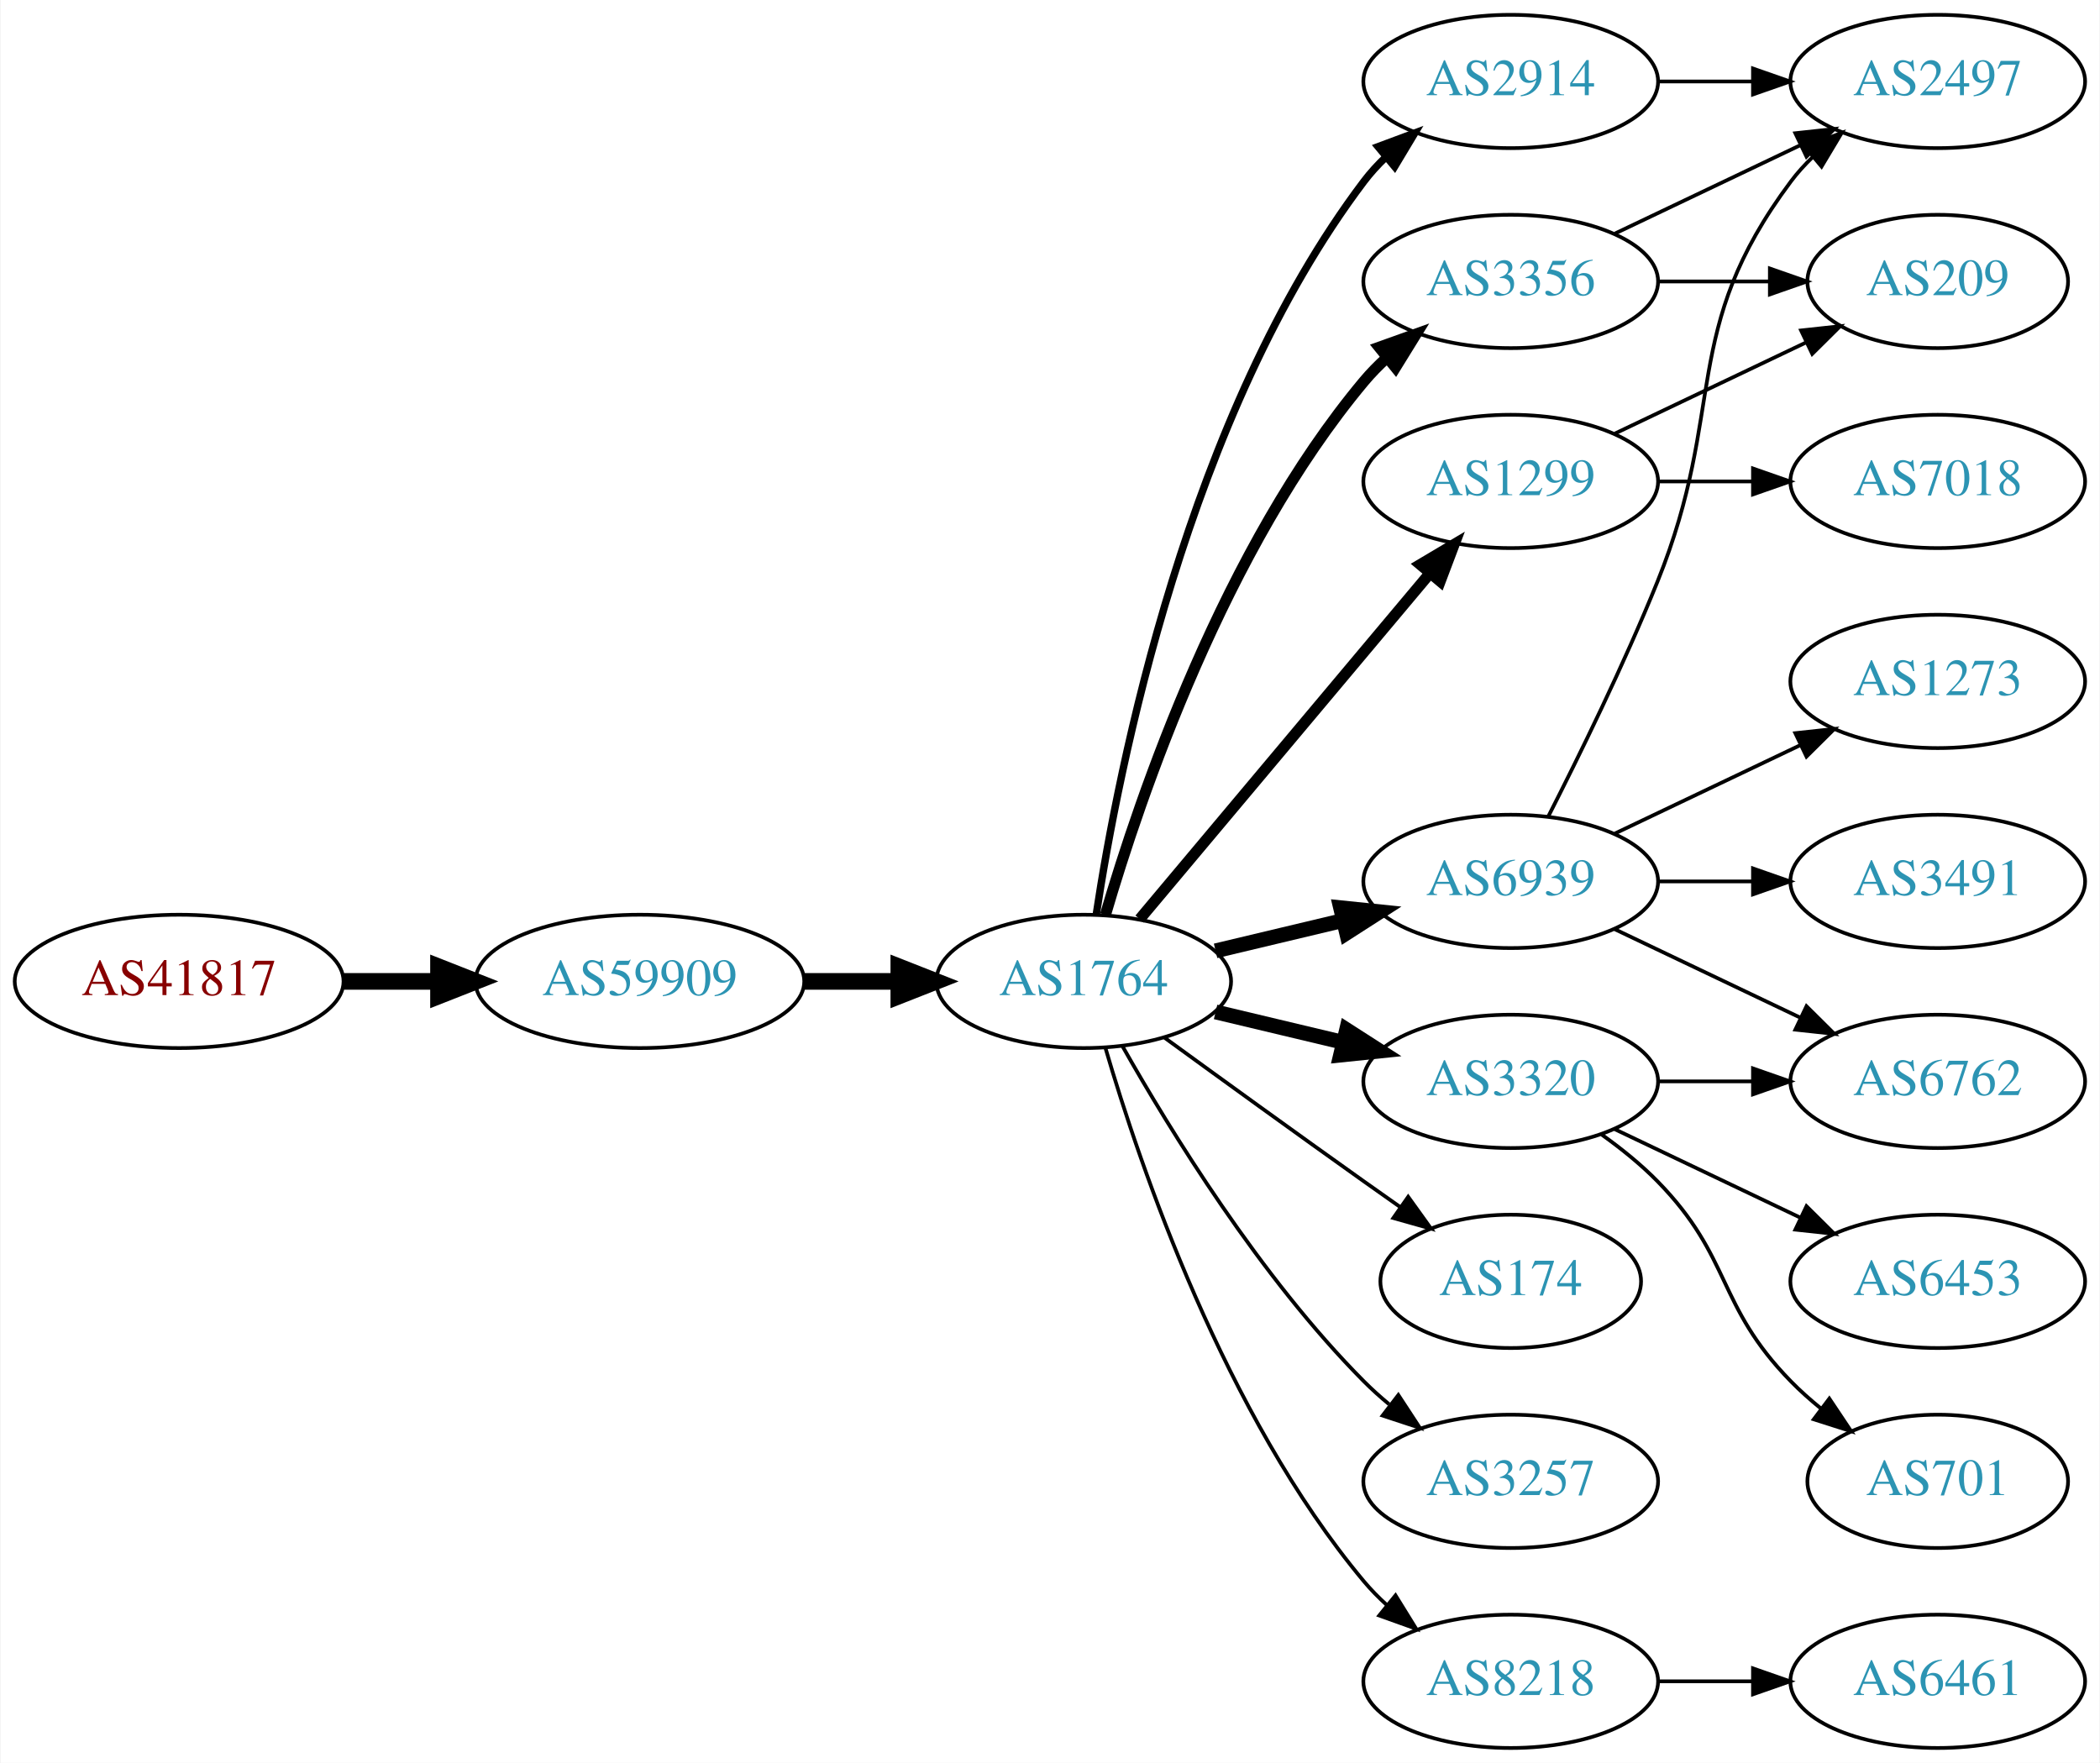
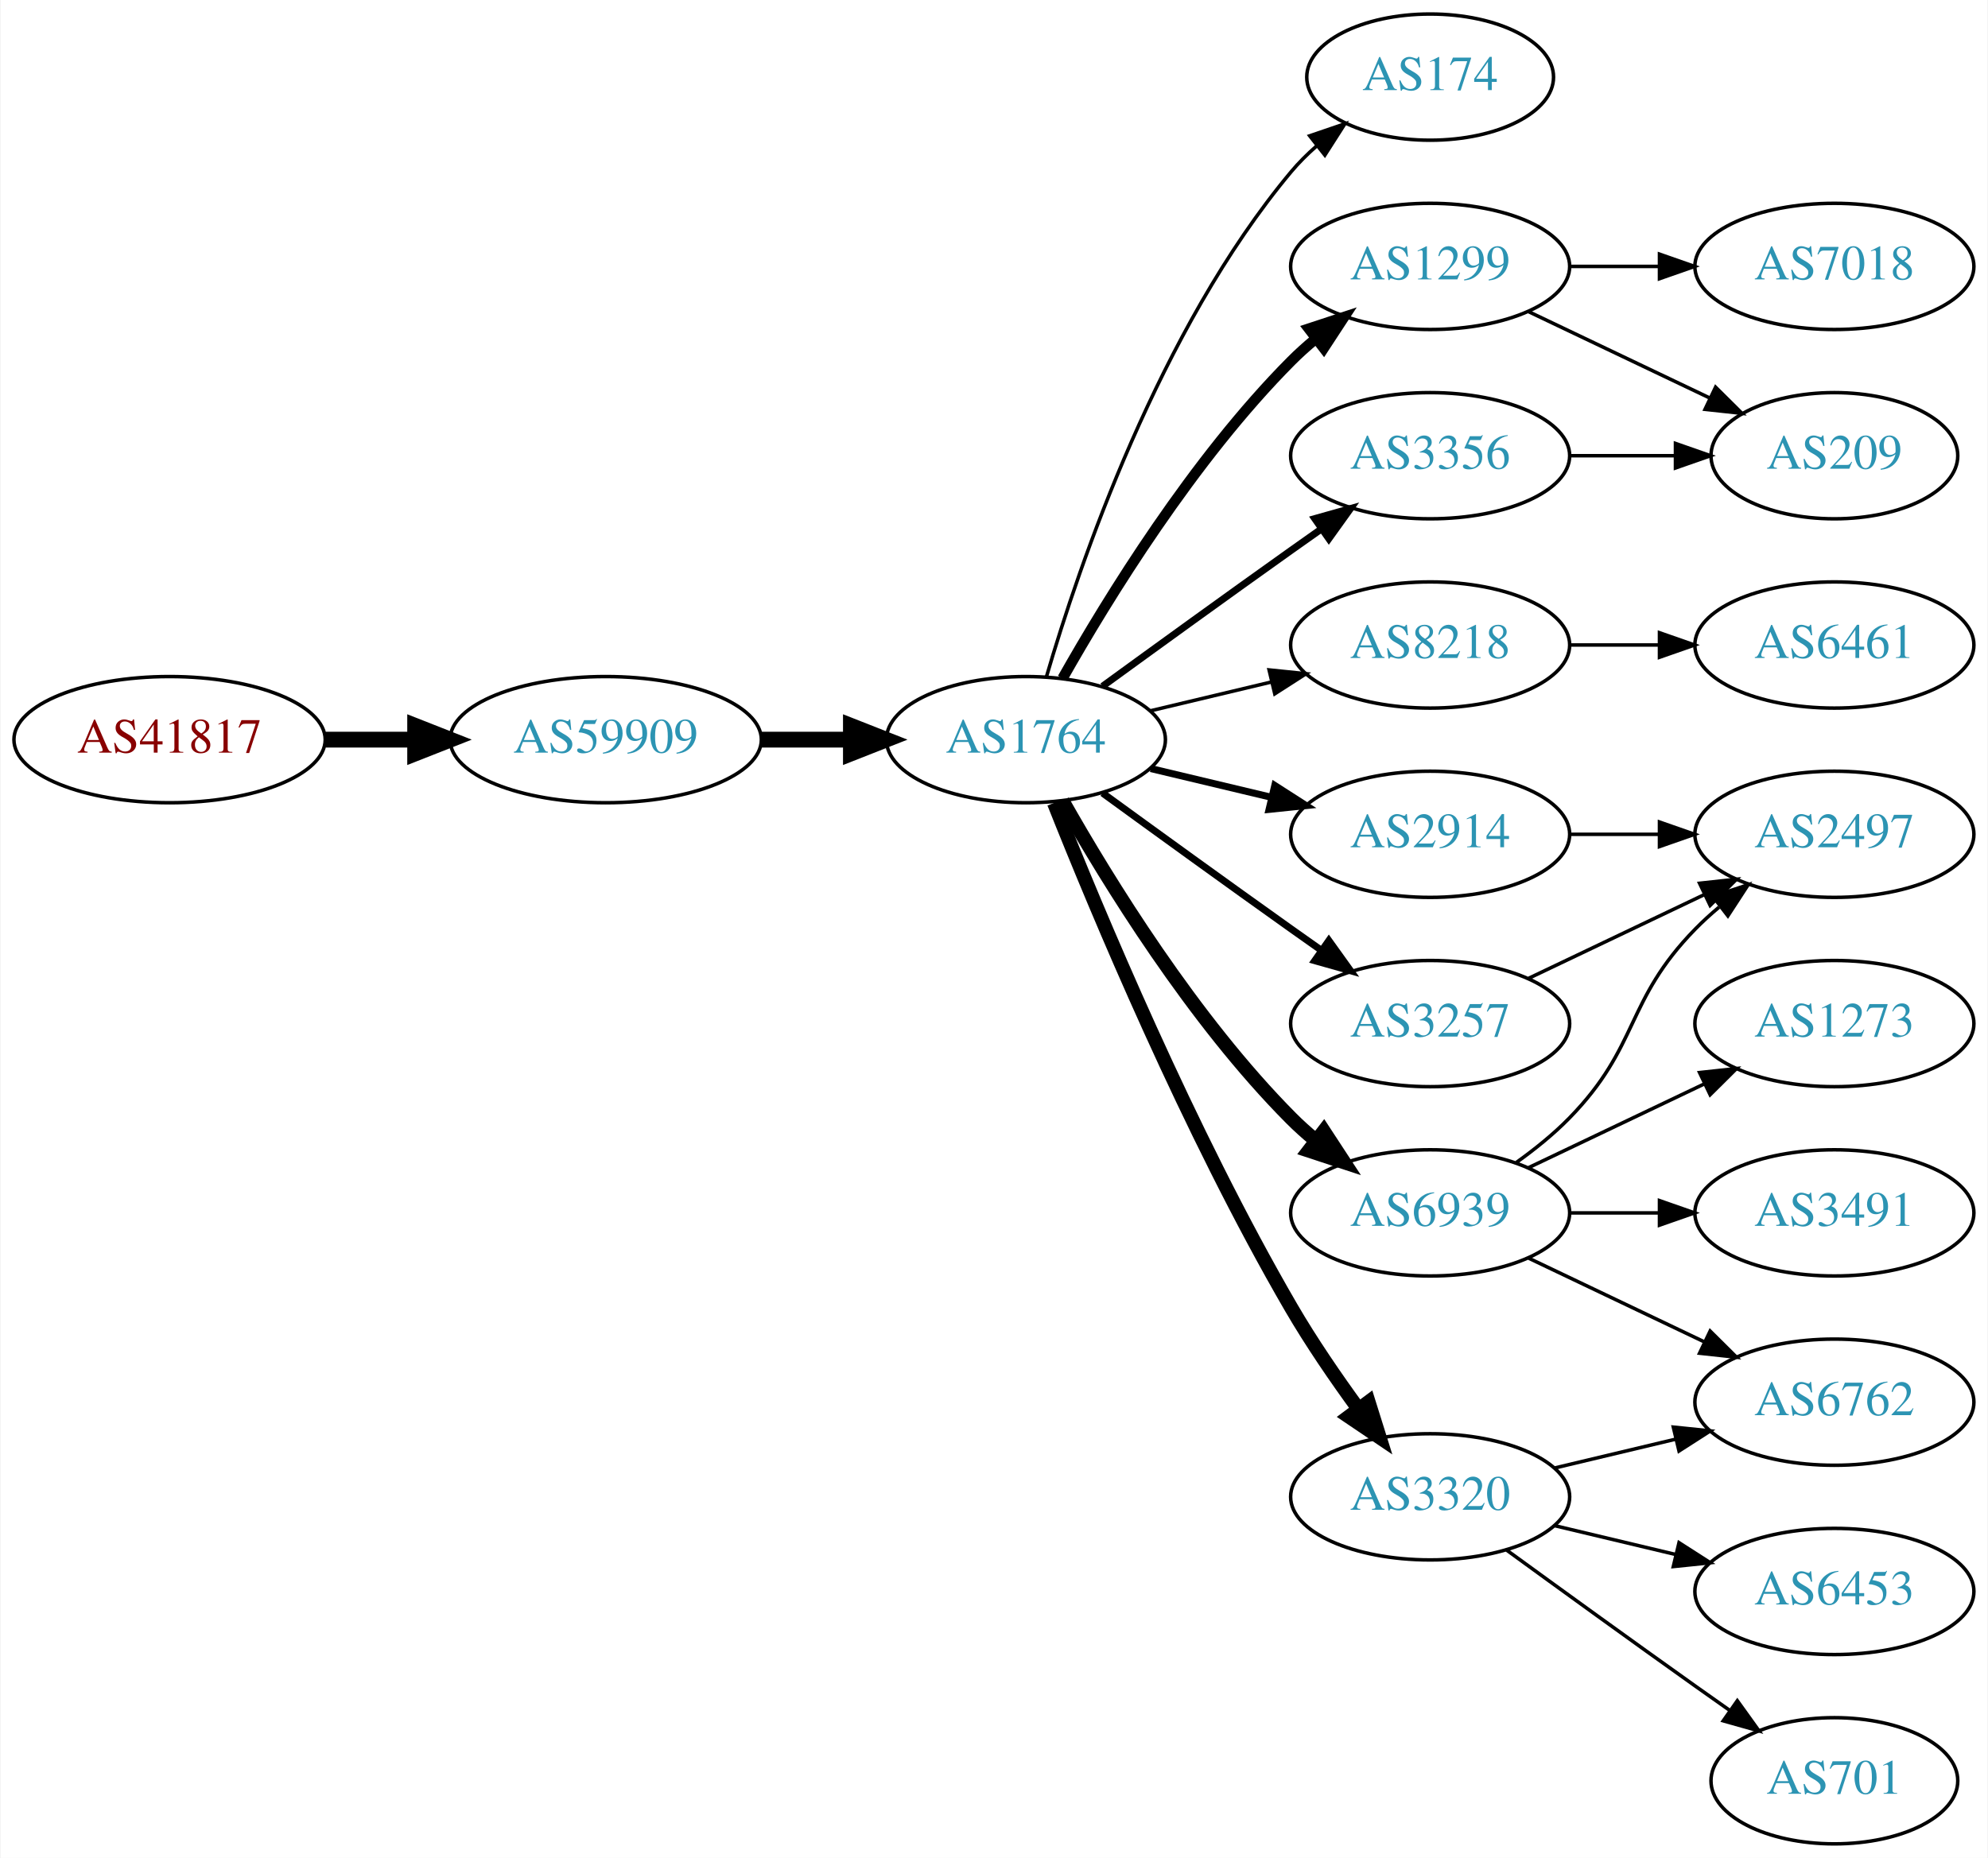
- <svg xmlns="http://www.w3.org/2000/svg" xmlns:xlink="http://www.w3.org/1999/xlink" width="567pt" height="476pt" viewBox="0.00 0.00 566.66 476.00">
-   <g id="graph0" class="graph" transform="scale(1 1) rotate(0) translate(4 472)">
-     <polygon fill="white" stroke="none" points="-4,4 -4,-472 562.663,-472 562.663,4 -4,4" />
+ <svg xmlns="http://www.w3.org/2000/svg" xmlns:xlink="http://www.w3.org/1999/xlink" width="567pt" height="530pt" viewBox="0.00 0.00 566.66 530.00">
+   <g id="graph0" class="graph" transform="scale(1 1) rotate(0) translate(4 526)">
+     <polygon fill="white" stroke="none" points="-4,4 -4,-526 562.663,-526 562.663,4 -4,4" />
    <g id="node1" class="node">
      <g id="a_node1">
        <a xlink:href="/asn/41817" xlink:title="AS41817 ~ VFNK [AT]">
-           <ellipse fill="#ffffff" stroke="black" cx="44.196" cy="-207" rx="44.393" ry="18" />
-           <text text-anchor="middle" x="44.196" y="-203.3" font-family="Times,serif" font-size="14.00" fill="#880000">AS41817</text>
+           <ellipse fill="#ffffff" stroke="black" cx="44.196" cy="-315" rx="44.393" ry="18" />
+           <text text-anchor="middle" x="44.196" y="-311.3" font-family="Times,serif" font-size="14.00" fill="#880000">AS41817</text>
        </a>
      </g>
    </g>
    <g id="node2" class="node">
      <g id="a_node2">
        <a xlink:href="/asn/59909" xlink:title="AS59909 ~ Tele-Tec GmbH [AT]">
-           <ellipse fill="#ffffff" stroke="black" cx="168.588" cy="-207" rx="44.393" ry="18" />
-           <text text-anchor="middle" x="168.588" y="-203.3" font-family="Times,serif" font-size="14.00" fill="#2c94b3">AS59909</text>
+           <ellipse fill="#ffffff" stroke="black" cx="168.588" cy="-315" rx="44.393" ry="18" />
+           <text text-anchor="middle" x="168.588" y="-311.3" font-family="Times,serif" font-size="14.00" fill="#2c94b3">AS59909</text>
        </a>
      </g>
    </g>
    <g id="edge1" class="edge">
-       <path fill="none" stroke="black" stroke-width="4.5" d="M88.692,-207C96.898,-207 105.569,-207 114.041,-207" />
-       <polygon fill="black" stroke="black" stroke-width="4.5" points="114.233,-210.938 124.233,-207 114.233,-203.063 114.233,-210.938" />
+       <path fill="none" stroke="black" stroke-width="4.5" d="M88.692,-315C96.898,-315 105.569,-315 114.041,-315" />
+       <polygon fill="black" stroke="black" stroke-width="4.5" points="114.233,-318.938 124.233,-315 114.233,-311.063 114.233,-318.938" />
    </g>
    <g id="node3" class="node">
      <g id="a_node3">
        <a xlink:href="/asn/1764" xlink:title="AS1764 ~ NEXTLAYER-AS [AT]">
-           <ellipse fill="#ffffff" stroke="black" cx="288.431" cy="-207" rx="39.794" ry="18" />
-           <text text-anchor="middle" x="288.431" y="-203.3" font-family="Times,serif" font-size="14.00" fill="#2c94b3">AS1764</text>
+           <ellipse fill="#ffffff" stroke="black" cx="288.431" cy="-315" rx="39.794" ry="18" />
+           <text text-anchor="middle" x="288.431" y="-311.3" font-family="Times,serif" font-size="14.00" fill="#2c94b3">AS1764</text>
        </a>
      </g>
    </g>
    <g id="edge2" class="edge">
-       <path fill="none" stroke="black" stroke-width="4.5" d="M212.799,-207C221.112,-207 229.875,-207 238.357,-207" />
-       <polygon fill="black" stroke="black" stroke-width="4.5" points="238.516,-210.938 248.516,-207 238.516,-203.063 238.516,-210.938" />
+       <path fill="none" stroke="black" stroke-width="4.5" d="M212.799,-315C221.112,-315 229.875,-315 238.357,-315" />
+       <polygon fill="black" stroke="black" stroke-width="4.5" points="238.516,-318.938 248.516,-315 238.516,-311.063 238.516,-318.938" />
    </g>
    <g id="node4" class="node">
      <g id="a_node4">
-         <a xlink:href="/asn/2914" xlink:title="AS2914 ~ NTT America, Inc. [US]">
-           <ellipse fill="#ffffff" stroke="black" cx="403.724" cy="-450" rx="39.794" ry="18" />
-           <text text-anchor="middle" x="403.724" y="-446.3" font-family="Times,serif" font-size="14.00" fill="#2c94b3">AS2914</text>
+         <a xlink:href="/asn/174" xlink:title="AS174 ~ Cogent Communications [US]">
+           <ellipse fill="#ffffff" stroke="black" cx="403.724" cy="-504" rx="35.194" ry="18" />
+           <text text-anchor="middle" x="403.724" y="-500.3" font-family="Times,serif" font-size="14.00" fill="#2c94b3">AS174</text>
        </a>
      </g>
    </g>
    <g id="edge3" class="edge">
-       <path fill="none" stroke="black" stroke-width="2" d="M291.808,-224.986C297.781,-264.422 316.492,-359.995 364.077,-423 365.835,-425.327 367.851,-427.529 370.021,-429.596" />
-       <polygon fill="black" stroke="black" stroke-width="2" points="367.905,-432.389 377.833,-436.088 372.379,-427.005 367.905,-432.389" />
+       <path fill="none" stroke="black" d="M294.305,-333.002C303.619,-364.844 326.435,-431.981 364.077,-477 366.23,-479.574 368.684,-482.017 371.288,-484.303" />
+       <polygon fill="black" stroke="black" points="369.372,-487.249 379.399,-490.672 373.695,-481.743 369.372,-487.249" />
    </g>
    <g id="node5" class="node">
      <g id="a_node5">
+         <a xlink:href="/asn/1299" xlink:title="AS1299 ~ Telia Carrier [EU]">
+           <ellipse fill="#ffffff" stroke="black" cx="403.724" cy="-450" rx="39.794" ry="18" />
+           <text text-anchor="middle" x="403.724" y="-446.3" font-family="Times,serif" font-size="14.00" fill="#2c94b3">AS1299</text>
+         </a>
+       </g>
+     </g>
+     <g id="edge4" class="edge">
+       <path fill="none" stroke="black" stroke-width="3" d="M298.891,-332.49C311.672,-355.096 336.105,-394.886 364.077,-423 366.188,-425.121 368.484,-427.188 370.87,-429.171" />
+       <polygon fill="black" stroke="black" stroke-width="3" points="369.122,-432.242 379.185,-435.556 373.385,-426.69 369.122,-432.242" />
+     </g>
+     <g id="node6" class="node">
+       <g id="a_node6">
+         <a xlink:href="/asn/8218" xlink:title="AS8218 ~ legacy Neotelecoms [FR]">
+           <ellipse fill="#ffffff" stroke="black" cx="403.724" cy="-342" rx="39.794" ry="18" />
+           <text text-anchor="middle" x="403.724" y="-338.3" font-family="Times,serif" font-size="14.00" fill="#2c94b3">AS8218</text>
+         </a>
+       </g>
+     </g>
+     <g id="edge5" class="edge">
+       <path fill="none" stroke="black" d="M324.038,-323.248C334.909,-325.838 347.064,-328.735 358.506,-331.462" />
+       <polygon fill="black" stroke="black" points="357.789,-334.889 368.328,-333.803 359.412,-328.08 357.789,-334.889" />
+     </g>
+     <g id="node7" class="node">
+       <g id="a_node7">
+         <a xlink:href="/asn/2914" xlink:title="AS2914 ~ NTT America, Inc. [US]">
+           <ellipse fill="#ffffff" stroke="black" cx="403.724" cy="-288" rx="39.794" ry="18" />
+           <text text-anchor="middle" x="403.724" y="-284.3" font-family="Times,serif" font-size="14.00" fill="#2c94b3">AS2914</text>
+         </a>
+       </g>
+     </g>
+     <g id="edge6" class="edge">
+       <path fill="none" stroke="black" stroke-width="2" d="M324.038,-306.752C334.909,-304.162 347.064,-301.265 358.506,-298.538" />
+       <polygon fill="black" stroke="black" stroke-width="2" points="359.412,-301.92 368.328,-296.197 357.789,-295.111 359.412,-301.92" />
+     </g>
+     <g id="node8" class="node">
+       <g id="a_node8">
        <a xlink:href="/asn/3356" xlink:title="AS3356 ~ Level 3 Parent, LLC [US]">
          <ellipse fill="#ffffff" stroke="black" cx="403.724" cy="-396" rx="39.794" ry="18" />
          <text text-anchor="middle" x="403.724" y="-392.3" font-family="Times,serif" font-size="14.00" fill="#2c94b3">AS3356</text>
        </a>
      </g>
    </g>
-     <g id="edge4" class="edge">
-       <path fill="none" stroke="black" stroke-width="3" d="M294.305,-225.002C303.619,-256.844 326.435,-323.981 364.077,-369 365.948,-371.237 368.046,-373.374 370.272,-375.396" />
-       <polygon fill="black" stroke="black" stroke-width="3" points="368.216,-378.234 378.191,-381.804 372.619,-372.793 368.216,-378.234" />
-     </g>
-     <g id="node6" class="node">
-       <g id="a_node6">
-         <a xlink:href="/asn/3320" xlink:title="AS3320 ~ DTAG [DE]">
-           <ellipse fill="#ffffff" stroke="black" cx="403.724" cy="-180" rx="39.794" ry="18" />
-           <text text-anchor="middle" x="403.724" y="-176.3" font-family="Times,serif" font-size="14.00" fill="#2c94b3">AS3320</text>
-         </a>
-       </g>
-     </g>
-     <g id="edge5" class="edge">
-       <path fill="none" stroke="black" stroke-width="4" d="M324.038,-198.752C334.909,-196.162 347.064,-193.265 358.506,-190.538" />
-       <polygon fill="black" stroke="black" stroke-width="4" points="359.412,-193.92 368.328,-188.197 357.789,-187.111 359.412,-193.92" />
-     </g>
-     <g id="node7" class="node">
-       <g id="a_node7">
-         <a xlink:href="/asn/174" xlink:title="AS174 ~ Cogent Communications [US]">
-           <ellipse fill="#ffffff" stroke="black" cx="403.724" cy="-126" rx="35.194" ry="18" />
-           <text text-anchor="middle" x="403.724" y="-122.3" font-family="Times,serif" font-size="14.00" fill="#2c94b3">AS174</text>
-         </a>
-       </g>
-     </g>
-     <g id="edge6" class="edge">
-       <path fill="none" stroke="black" d="M310.279,-191.778C325.213,-180.909 345.827,-165.975 364.077,-153 367.288,-150.718 370.657,-148.339 374.011,-145.982" />
-       <polygon fill="black" stroke="black" points="376.039,-148.834 382.222,-140.23 372.023,-143.101 376.039,-148.834" />
-     </g>
-     <g id="node8" class="node">
-       <g id="a_node8">
-         <a xlink:href="/asn/1299" xlink:title="AS1299 ~ Telia Carrier [EU]">
-           <ellipse fill="#ffffff" stroke="black" cx="403.724" cy="-342" rx="39.794" ry="18" />
-           <text text-anchor="middle" x="403.724" y="-338.3" font-family="Times,serif" font-size="14.00" fill="#2c94b3">AS1299</text>
-         </a>
-       </g>
-     </g>
    <g id="edge7" class="edge">
-       <path fill="none" stroke="black" stroke-width="3" d="M303.55,-223.825C323.225,-247.269 359.029,-289.934 381.808,-317.076" />
-       <polygon fill="black" stroke="black" stroke-width="3" points="379.317,-319.553 388.426,-324.963 384.679,-315.053 379.317,-319.553" />
+       <path fill="none" stroke="black" stroke-width="2" d="M310.279,-330.222C325.213,-341.091 345.827,-356.025 364.077,-369 366.898,-371.005 369.841,-373.085 372.789,-375.159" />
+       <polygon fill="black" stroke="black" stroke-width="2" points="370.816,-378.05 381.013,-380.926 374.835,-372.319 370.816,-378.05" />
    </g>
    <g id="node9" class="node">
      <g id="a_node9">
-         <a xlink:href="/asn/6939" xlink:title="AS6939 ~ Hurricane Electric LLC [US]">
+         <a xlink:href="/asn/3257" xlink:title="AS3257 ~ GTT [DE]">
          <ellipse fill="#ffffff" stroke="black" cx="403.724" cy="-234" rx="39.794" ry="18" />
-           <text text-anchor="middle" x="403.724" y="-230.3" font-family="Times,serif" font-size="14.00" fill="#2c94b3">AS6939</text>
+           <text text-anchor="middle" x="403.724" y="-230.3" font-family="Times,serif" font-size="14.00" fill="#2c94b3">AS3257</text>
        </a>
      </g>
    </g>
    <g id="edge8" class="edge">
-       <path fill="none" stroke="black" stroke-width="4" d="M324.038,-215.248C334.909,-217.838 347.064,-220.735 358.506,-223.462" />
-       <polygon fill="black" stroke="black" stroke-width="4" points="357.789,-226.889 368.328,-225.803 359.412,-220.08 357.789,-226.889" />
+       <path fill="none" stroke="black" stroke-width="2" d="M310.279,-299.778C325.213,-288.909 345.827,-273.975 364.077,-261 366.898,-258.995 369.841,-256.915 372.789,-254.841" />
+       <polygon fill="black" stroke="black" stroke-width="2" points="374.835,-257.681 381.013,-249.074 370.816,-251.95 374.835,-257.681" />
    </g>
    <g id="node10" class="node">
      <g id="a_node10">
-         <a xlink:href="/asn/3257" xlink:title="AS3257 ~ GTT [DE]">
-           <ellipse fill="#ffffff" stroke="black" cx="403.724" cy="-72" rx="39.794" ry="18" />
-           <text text-anchor="middle" x="403.724" y="-68.3" font-family="Times,serif" font-size="14.00" fill="#2c94b3">AS3257</text>
+         <a xlink:href="/asn/6939" xlink:title="AS6939 ~ Hurricane Electric LLC [US]">
+           <ellipse fill="#ffffff" stroke="black" cx="403.724" cy="-180" rx="39.794" ry="18" />
+           <text text-anchor="middle" x="403.724" y="-176.3" font-family="Times,serif" font-size="14.00" fill="#2c94b3">AS6939</text>
        </a>
      </g>
    </g>
    <g id="edge9" class="edge">
-       <path fill="none" stroke="black" d="M298.891,-189.51C311.672,-166.904 336.105,-127.114 364.077,-99 366.188,-96.879 368.484,-94.812 370.87,-92.829" />
-       <polygon fill="black" stroke="black" points="373.385,-95.31 379.185,-86.444 369.122,-89.758 373.385,-95.31" />
+       <path fill="none" stroke="black" stroke-width="4" d="M298.891,-297.51C311.672,-274.904 336.105,-235.114 364.077,-207 366.188,-204.879 368.484,-202.812 370.87,-200.829" />
+       <polygon fill="black" stroke="black" stroke-width="4" points="373.385,-203.31 379.185,-194.444 369.122,-197.758 373.385,-203.31" />
    </g>
    <g id="node11" class="node">
      <g id="a_node11">
-         <a xlink:href="/asn/8218" xlink:title="AS8218 ~ legacy Neotelecoms [FR]">
-           <ellipse fill="#ffffff" stroke="black" cx="403.724" cy="-18" rx="39.794" ry="18" />
-           <text text-anchor="middle" x="403.724" y="-14.3" font-family="Times,serif" font-size="14.00" fill="#2c94b3">AS8218</text>
+         <a xlink:href="/asn/3320" xlink:title="AS3320 ~ DTAG [DE]">
+           <ellipse fill="#ffffff" stroke="black" cx="403.724" cy="-99" rx="39.794" ry="18" />
+           <text text-anchor="middle" x="403.724" y="-95.3" font-family="Times,serif" font-size="14.00" fill="#2c94b3">AS3320</text>
        </a>
      </g>
    </g>
    <g id="edge10" class="edge">
-       <path fill="none" stroke="black" d="M294.305,-188.998C303.619,-157.156 326.435,-90.019 364.077,-45 365.948,-42.763 368.046,-40.626 370.272,-38.604" />
-       <polygon fill="black" stroke="black" points="372.619,-41.208 378.191,-32.196 368.216,-35.766 372.619,-41.208" />
+       <path fill="none" stroke="black" stroke-width="4" d="M296.434,-296.949C308.561,-266.43 334.979,-203.067 364.077,-153 369.784,-143.181 376.822,-132.922 383.321,-124.016" />
+       <polygon fill="black" stroke="black" stroke-width="4" points="386.162,-126.062 389.326,-115.95 380.547,-121.881 386.162,-126.062" />
    </g>
    <g id="node12" class="node">
      <g id="a_node12">
-         <a xlink:href="/asn/2497" xlink:title="AS2497 ~ Internet Initiative Japan Inc. [JP]">
+         <a xlink:href="/asn/7018" xlink:title="AS7018 ~ ATT-INTERNET4 [US]">
          <ellipse fill="#ffffff" stroke="black" cx="519.017" cy="-450" rx="39.794" ry="18" />
-           <text text-anchor="middle" x="519.017" y="-446.3" font-family="Times,serif" font-size="14.00" fill="#2c94b3">AS2497</text>
+           <text text-anchor="middle" x="519.017" y="-446.3" font-family="Times,serif" font-size="14.00" fill="#2c94b3">AS7018</text>
        </a>
      </g>
    </g>
    <g id="edge11" class="edge">
      <path fill="none" stroke="black" d="M443.396,-450C451.599,-450 460.363,-450 468.895,-450" />
      <polygon fill="black" stroke="black" points="469.134,-453.5 479.134,-450 469.134,-446.5 469.134,-453.5" />
-     </g>
-     <g id="edge13" class="edge">
-       <path fill="none" stroke="black" d="M431.86,-408.934C446.854,-416.081 465.675,-425.052 481.898,-432.785" />
-       <polygon fill="black" stroke="black" points="480.569,-436.028 491.102,-437.171 483.581,-429.709 480.569,-436.028" />
    </g>
    <g id="node13" class="node">
      <g id="a_node13">
        <a xlink:href="/asn/209" xlink:title="AS209 ~ CenturyLink Communications, LLC [US]">
          <ellipse fill="#ffffff" stroke="black" cx="519.017" cy="-396" rx="35.194" ry="18" />
          <text text-anchor="middle" x="519.017" y="-392.3" font-family="Times,serif" font-size="14.00" fill="#2c94b3">AS209</text>
        </a>
      </g>
    </g>
    <g id="edge12" class="edge">
+       <path fill="none" stroke="black" d="M431.86,-437.066C447.292,-429.71 466.778,-420.423 483.313,-412.541" />
+       <polygon fill="black" stroke="black" points="485.133,-415.551 492.654,-408.089 482.121,-409.232 485.133,-415.551" />
+     </g>
+     <g id="node14" class="node">
+       <g id="a_node14">
+         <a xlink:href="/asn/6461" xlink:title="AS6461 ~ Zayo Bandwidth [US]">
+           <ellipse fill="#ffffff" stroke="black" cx="519.017" cy="-342" rx="39.794" ry="18" />
+           <text text-anchor="middle" x="519.017" y="-338.3" font-family="Times,serif" font-size="14.00" fill="#2c94b3">AS6461</text>
+         </a>
+       </g>
+     </g>
+     <g id="edge13" class="edge">
+       <path fill="none" stroke="black" d="M443.396,-342C451.599,-342 460.363,-342 468.895,-342" />
+       <polygon fill="black" stroke="black" points="469.134,-345.5 479.134,-342 469.134,-338.5 469.134,-345.5" />
+     </g>
+     <g id="node15" class="node">
+       <g id="a_node15">
+         <a xlink:href="/asn/2497" xlink:title="AS2497 ~ Internet Initiative Japan Inc. [JP]">
+           <ellipse fill="#ffffff" stroke="black" cx="519.017" cy="-288" rx="39.794" ry="18" />
+           <text text-anchor="middle" x="519.017" y="-284.3" font-family="Times,serif" font-size="14.00" fill="#2c94b3">AS2497</text>
+         </a>
+       </g>
+     </g>
+     <g id="edge23" class="edge">
+       <path fill="none" stroke="black" d="M443.396,-288C451.599,-288 460.363,-288 468.895,-288" />
+       <polygon fill="black" stroke="black" points="469.134,-291.5 479.134,-288 469.134,-284.5 469.134,-291.5" />
+     </g>
+     <g id="edge14" class="edge">
      <path fill="none" stroke="black" d="M443.396,-396C453.101,-396 463.592,-396 473.555,-396" />
      <polygon fill="black" stroke="black" points="473.691,-399.5 483.691,-396 473.691,-392.5 473.691,-399.5" />
    </g>
-     <g id="node15" class="node">
-       <g id="a_node15">
-         <a xlink:href="/asn/701" xlink:title="AS701 ~ UUNET [US]">
-           <ellipse fill="#ffffff" stroke="black" cx="519.017" cy="-72" rx="35.194" ry="18" />
-           <text text-anchor="middle" x="519.017" y="-68.3" font-family="Times,serif" font-size="14.00" fill="#2c94b3">AS701</text>
-         </a>
-       </g>
-     </g>
-     <g id="edge16" class="edge">
-       <path fill="none" stroke="black" d="M428.318,-165.611C433.574,-161.852 438.906,-157.563 443.37,-153 463.543,-132.383 459.198,-119.617 479.37,-99 481.849,-96.466 484.596,-94.017 487.448,-91.696" />
-       <polygon fill="black" stroke="black" points="489.751,-94.343 495.634,-85.532 485.54,-88.752 489.751,-94.343" />
+     <g id="edge15" class="edge">
+       <path fill="none" stroke="black" d="M431.86,-246.934C446.854,-254.081 465.675,-263.052 481.898,-270.785" />
+       <polygon fill="black" stroke="black" points="480.569,-274.028 491.102,-275.171 483.581,-267.709 480.569,-274.028" />
+     </g>
+     <g id="edge18" class="edge">
+       <path fill="none" stroke="black" d="M428.318,-194.389C433.574,-198.148 438.906,-202.437 443.37,-207 463.543,-227.617 459.198,-240.383 479.37,-261 481.463,-263.139 483.746,-265.218 486.123,-267.21" />
+       <polygon fill="black" stroke="black" points="484.367,-270.275 494.423,-273.611 488.641,-264.732 484.367,-270.275" />
    </g>
    <g id="node16" class="node">
      <g id="a_node16">
-         <a xlink:href="/asn/6453" xlink:title="AS6453 ~ TATA COMMUNICATIONS (AMERICA) INC [US]">
+         <a xlink:href="/asn/6762" xlink:title="AS6762 ~ TELECOM ITALIA SPARKLE S.p.A. [IT]">
          <ellipse fill="#ffffff" stroke="black" cx="519.017" cy="-126" rx="39.794" ry="18" />
-           <text text-anchor="middle" x="519.017" y="-122.3" font-family="Times,serif" font-size="14.00" fill="#2c94b3">AS6453</text>
-         </a>
-       </g>
-     </g>
-     <g id="edge17" class="edge">
+           <text text-anchor="middle" x="519.017" y="-122.3" font-family="Times,serif" font-size="14.00" fill="#2c94b3">AS6762</text>
+         </a>
+       </g>
+     </g>
+     <g id="edge16" class="edge">
      <path fill="none" stroke="black" d="M431.86,-167.066C446.854,-159.919 465.675,-150.948 481.898,-143.215" />
      <polygon fill="black" stroke="black" points="483.581,-146.291 491.102,-138.829 480.569,-139.972 483.581,-146.291" />
    </g>
    <g id="node17" class="node">
      <g id="a_node17">
-         <a xlink:href="/asn/6762" xlink:title="AS6762 ~ TELECOM ITALIA SPARKLE S.p.A. [IT]">
-           <ellipse fill="#ffffff" stroke="black" cx="519.017" cy="-180" rx="39.794" ry="18" />
-           <text text-anchor="middle" x="519.017" y="-176.3" font-family="Times,serif" font-size="14.00" fill="#2c94b3">AS6762</text>
-         </a>
-       </g>
-     </g>
-     <g id="edge18" class="edge">
-       <path fill="none" stroke="black" d="M443.396,-180C451.599,-180 460.363,-180 468.895,-180" />
-       <polygon fill="black" stroke="black" points="469.134,-183.5 479.134,-180 469.134,-176.5 469.134,-183.5" />
-     </g>
-     <g id="edge15" class="edge">
-       <path fill="none" stroke="black" d="M431.86,-354.934C447.292,-362.29 466.778,-371.577 483.313,-379.459" />
-       <polygon fill="black" stroke="black" points="482.121,-382.768 492.654,-383.911 485.133,-376.449 482.121,-382.768" />
-     </g>
-     <g id="node14" class="node">
-       <g id="a_node14">
-         <a xlink:href="/asn/7018" xlink:title="AS7018 ~ ATT-INTERNET4 [US]">
-           <ellipse fill="#ffffff" stroke="black" cx="519.017" cy="-342" rx="39.794" ry="18" />
-           <text text-anchor="middle" x="519.017" y="-338.3" font-family="Times,serif" font-size="14.00" fill="#2c94b3">AS7018</text>
-         </a>
-       </g>
-     </g>
-     <g id="edge14" class="edge">
-       <path fill="none" stroke="black" d="M443.396,-342C451.599,-342 460.363,-342 468.895,-342" />
-       <polygon fill="black" stroke="black" points="469.134,-345.5 479.134,-342 469.134,-338.5 469.134,-345.5" />
-     </g>
-     <g id="edge19" class="edge">
-       <path fill="none" stroke="black" d="M413.804,-251.417C422.073,-267.634 434.335,-292.603 443.37,-315 462.3,-361.922 449.099,-382.458 479.37,-423 481.115,-425.336 483.122,-427.545 485.285,-429.617" />
-       <polygon fill="black" stroke="black" points="483.163,-432.405 493.086,-436.118 487.645,-427.027 483.163,-432.405" />
-     </g>
-     <g id="edge22" class="edge">
-       <path fill="none" stroke="black" d="M431.86,-221.066C446.854,-213.919 465.675,-204.948 481.898,-197.215" />
-       <polygon fill="black" stroke="black" points="483.581,-200.291 491.102,-192.829 480.569,-193.972 483.581,-200.291" />
+         <a xlink:href="/asn/1273" xlink:title="AS1273 ~ Vodafone Group PLC [EU]">
+           <ellipse fill="#ffffff" stroke="black" cx="519.017" cy="-234" rx="39.794" ry="18" />
+           <text text-anchor="middle" x="519.017" y="-230.3" font-family="Times,serif" font-size="14.00" fill="#2c94b3">AS1273</text>
+         </a>
+       </g>
+     </g>
+     <g id="edge17" class="edge">
+       <path fill="none" stroke="black" d="M431.86,-192.934C446.854,-200.081 465.675,-209.052 481.898,-216.785" />
+       <polygon fill="black" stroke="black" points="480.569,-220.028 491.102,-221.171 483.581,-213.709 480.569,-220.028" />
    </g>
    <g id="node18" class="node">
      <g id="a_node18">
        <a xlink:href="/asn/3491" xlink:title="AS3491 ~ PCCW Global, Inc. [US]">
-           <ellipse fill="#ffffff" stroke="black" cx="519.017" cy="-234" rx="39.794" ry="18" />
-           <text text-anchor="middle" x="519.017" y="-230.3" font-family="Times,serif" font-size="14.00" fill="#2c94b3">AS3491</text>
-         </a>
-       </g>
-     </g>
-     <g id="edge20" class="edge">
-       <path fill="none" stroke="black" d="M443.396,-234C451.599,-234 460.363,-234 468.895,-234" />
-       <polygon fill="black" stroke="black" points="469.134,-237.5 479.134,-234 469.134,-230.5 469.134,-237.5" />
+           <ellipse fill="#ffffff" stroke="black" cx="519.017" cy="-180" rx="39.794" ry="18" />
+           <text text-anchor="middle" x="519.017" y="-176.3" font-family="Times,serif" font-size="14.00" fill="#2c94b3">AS3491</text>
+         </a>
+       </g>
+     </g>
+     <g id="edge19" class="edge">
+       <path fill="none" stroke="black" d="M443.396,-180C451.599,-180 460.363,-180 468.895,-180" />
+       <polygon fill="black" stroke="black" points="469.134,-183.5 479.134,-180 469.134,-176.5 469.134,-183.5" />
+     </g>
+     <g id="edge22" class="edge">
+       <path fill="none" stroke="black" d="M439.331,-107.248C450.202,-109.838 462.357,-112.735 473.799,-115.462" />
+       <polygon fill="black" stroke="black" points="473.082,-118.889 483.621,-117.803 474.705,-112.08 473.082,-118.889" />
    </g>
    <g id="node19" class="node">
      <g id="a_node19">
-         <a xlink:href="/asn/1273" xlink:title="AS1273 ~ Vodafone Group PLC [EU]">
-           <ellipse fill="#ffffff" stroke="black" cx="519.017" cy="-288" rx="39.794" ry="18" />
-           <text text-anchor="middle" x="519.017" y="-284.3" font-family="Times,serif" font-size="14.00" fill="#2c94b3">AS1273</text>
-         </a>
-       </g>
-     </g>
-     <g id="edge21" class="edge">
-       <path fill="none" stroke="black" d="M431.86,-246.934C446.854,-254.081 465.675,-263.052 481.898,-270.785" />
-       <polygon fill="black" stroke="black" points="480.569,-274.028 491.102,-275.171 483.581,-267.709 480.569,-274.028" />
+         <a xlink:href="/asn/6453" xlink:title="AS6453 ~ TATA COMMUNICATIONS (AMERICA) INC [US]">
+           <ellipse fill="#ffffff" stroke="black" cx="519.017" cy="-72" rx="39.794" ry="18" />
+           <text text-anchor="middle" x="519.017" y="-68.3" font-family="Times,serif" font-size="14.00" fill="#2c94b3">AS6453</text>
+         </a>
+       </g>
+     </g>
+     <g id="edge20" class="edge">
+       <path fill="none" stroke="black" d="M439.331,-90.752C450.202,-88.162 462.357,-85.265 473.799,-82.538" />
+       <polygon fill="black" stroke="black" points="474.705,-85.92 483.621,-80.197 473.082,-79.111 474.705,-85.92" />
    </g>
    <g id="node20" class="node">
      <g id="a_node20">
-         <a xlink:href="/asn/6461" xlink:title="AS6461 ~ Zayo Bandwidth [US]">
-           <ellipse fill="#ffffff" stroke="black" cx="519.017" cy="-18" rx="39.794" ry="18" />
-           <text text-anchor="middle" x="519.017" y="-14.3" font-family="Times,serif" font-size="14.00" fill="#2c94b3">AS6461</text>
-         </a>
-       </g>
-     </g>
-     <g id="edge23" class="edge">
-       <path fill="none" stroke="black" d="M443.396,-18C451.599,-18 460.363,-18 468.895,-18" />
-       <polygon fill="black" stroke="black" points="469.134,-21.5 479.134,-18 469.134,-14.5 469.134,-21.5" />
+         <a xlink:href="/asn/701" xlink:title="AS701 ~ UUNET [US]">
+           <ellipse fill="#ffffff" stroke="black" cx="519.017" cy="-18" rx="35.194" ry="18" />
+           <text text-anchor="middle" x="519.017" y="-14.3" font-family="Times,serif" font-size="14.00" fill="#2c94b3">AS701</text>
+         </a>
+       </g>
+     </g>
+     <g id="edge21" class="edge">
+       <path fill="none" stroke="black" d="M425.572,-83.778C440.506,-72.909 461.12,-57.975 479.37,-45 482.581,-42.718 485.95,-40.339 489.304,-37.982" />
+       <polygon fill="black" stroke="black" points="491.332,-40.834 497.515,-32.23 487.316,-35.101 491.332,-40.834" />
    </g>
  </g>
</svg>
